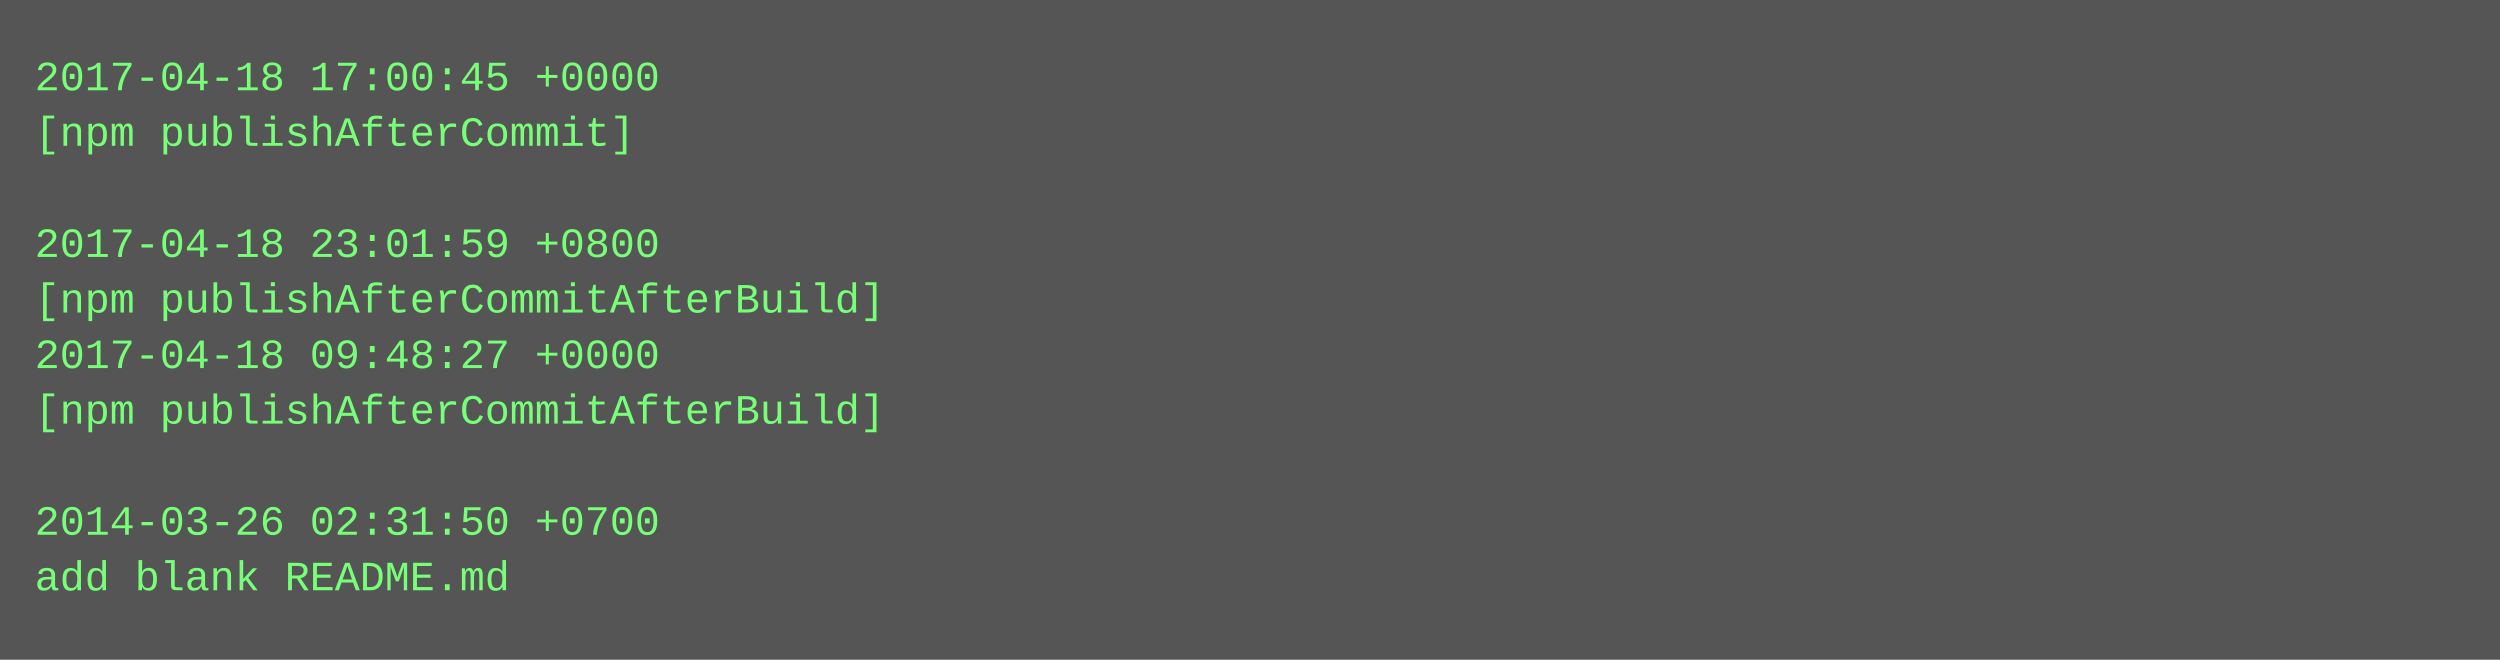
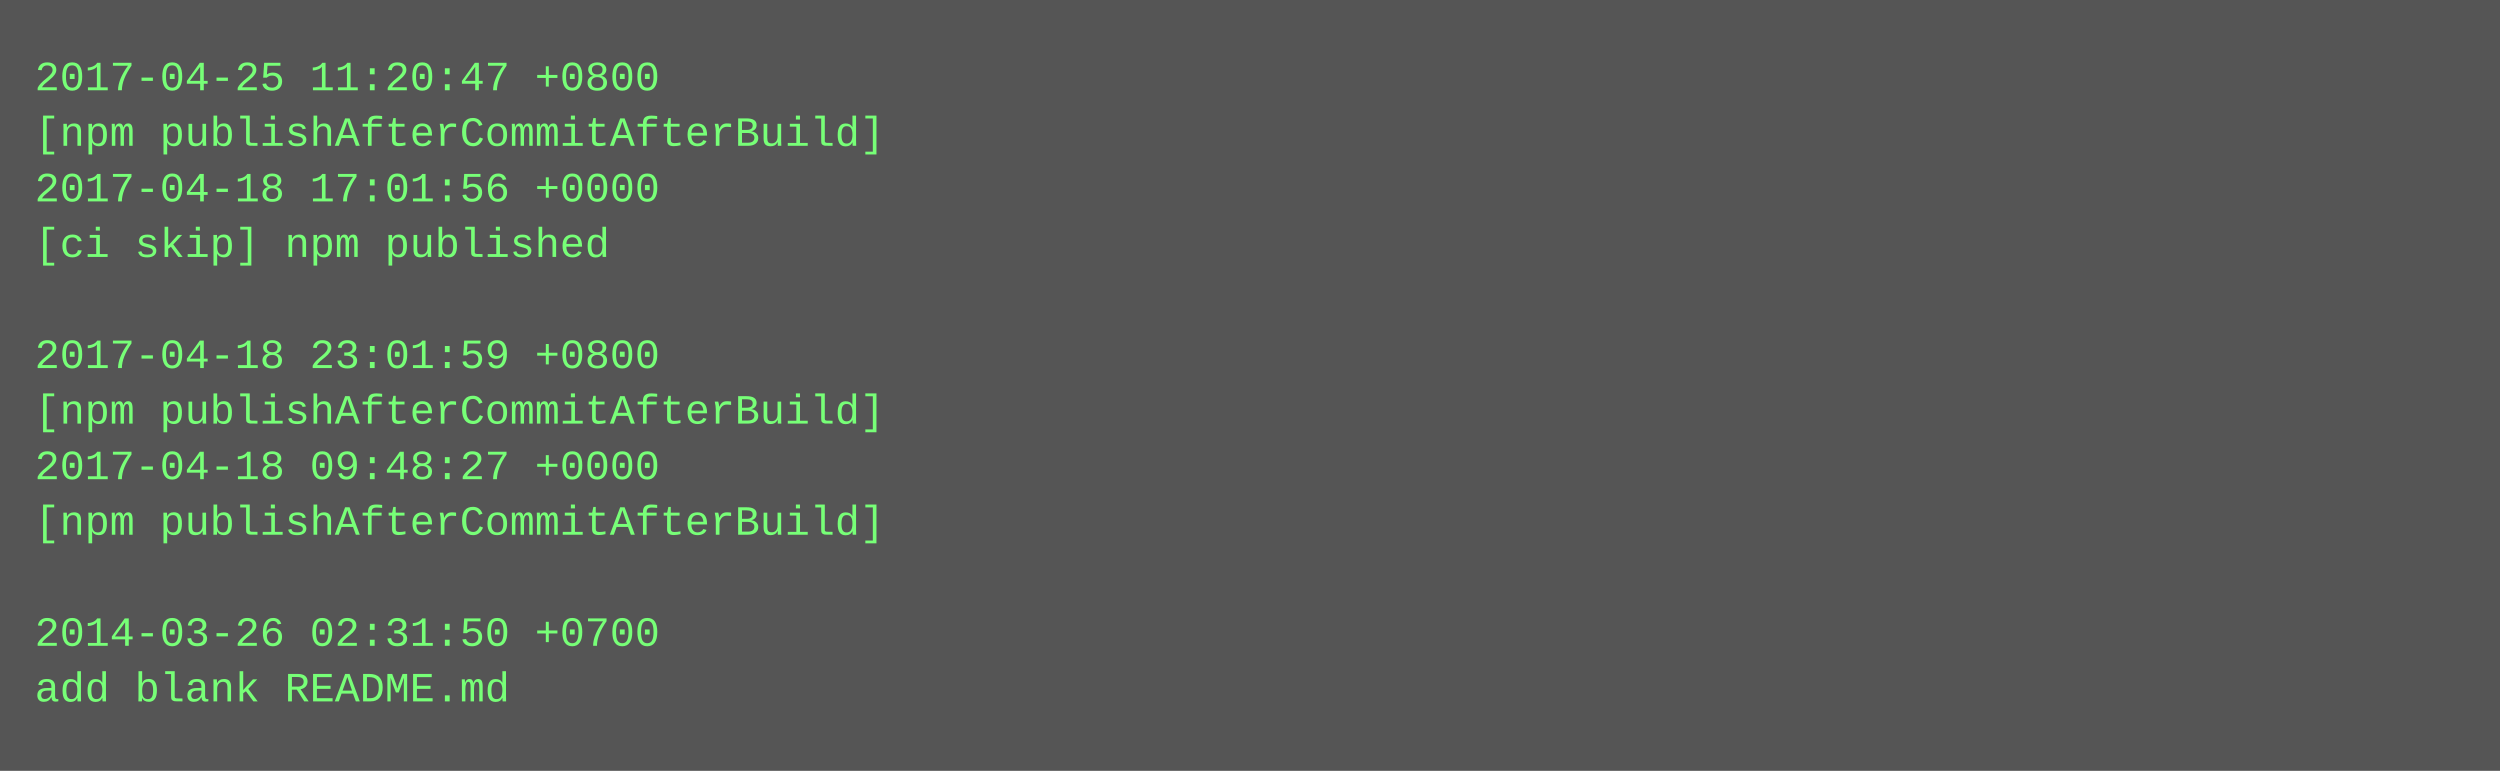
- <svg xmlns="http://www.w3.org/2000/svg" height="190" width="720">
-   <rect height="190" fill="#555" width="720" />
+ <svg xmlns="http://www.w3.org/2000/svg" height="222" width="720">
+   <rect height="222" fill="#555" width="720" />
  <text fill="#7f7" font-family="Courier New" font-size="12" xml:space="preserve">
-     <tspan x="10" y="26">2017-04-18 17:00:45 +0000</tspan>
-     <tspan x="10" y="42">[npm publishAfterCommit]</tspan>
-     <tspan x="10" y="58" />
-     <tspan x="10" y="74">2017-04-18 23:01:59 +0800</tspan>
-     <tspan x="10" y="90">[npm publishAfterCommitAfterBuild]</tspan>
-     <tspan x="10" y="106">2017-04-18 09:48:27 +0000</tspan>
+     <tspan x="10" y="26">2017-04-25 11:20:47 +0800</tspan>
+     <tspan x="10" y="42">[npm publishAfterCommitAfterBuild]</tspan>
+     <tspan x="10" y="58">2017-04-18 17:01:56 +0000</tspan>
+     <tspan x="10" y="74">[ci skip] npm published</tspan>
+     <tspan x="10" y="90" />
+     <tspan x="10" y="106">2017-04-18 23:01:59 +0800</tspan>
    <tspan x="10" y="122">[npm publishAfterCommitAfterBuild]</tspan>
-     <tspan x="10" y="138" />
-     <tspan x="10" y="154">2014-03-26 02:31:50 +0700</tspan>
-     <tspan x="10" y="170">add blank README.md</tspan>
+     <tspan x="10" y="138">2017-04-18 09:48:27 +0000</tspan>
+     <tspan x="10" y="154">[npm publishAfterCommitAfterBuild]</tspan>
+     <tspan x="10" y="170" />
+     <tspan x="10" y="186">2014-03-26 02:31:50 +0700</tspan>
+     <tspan x="10" y="202">add blank README.md</tspan>
  </text>
</svg>
